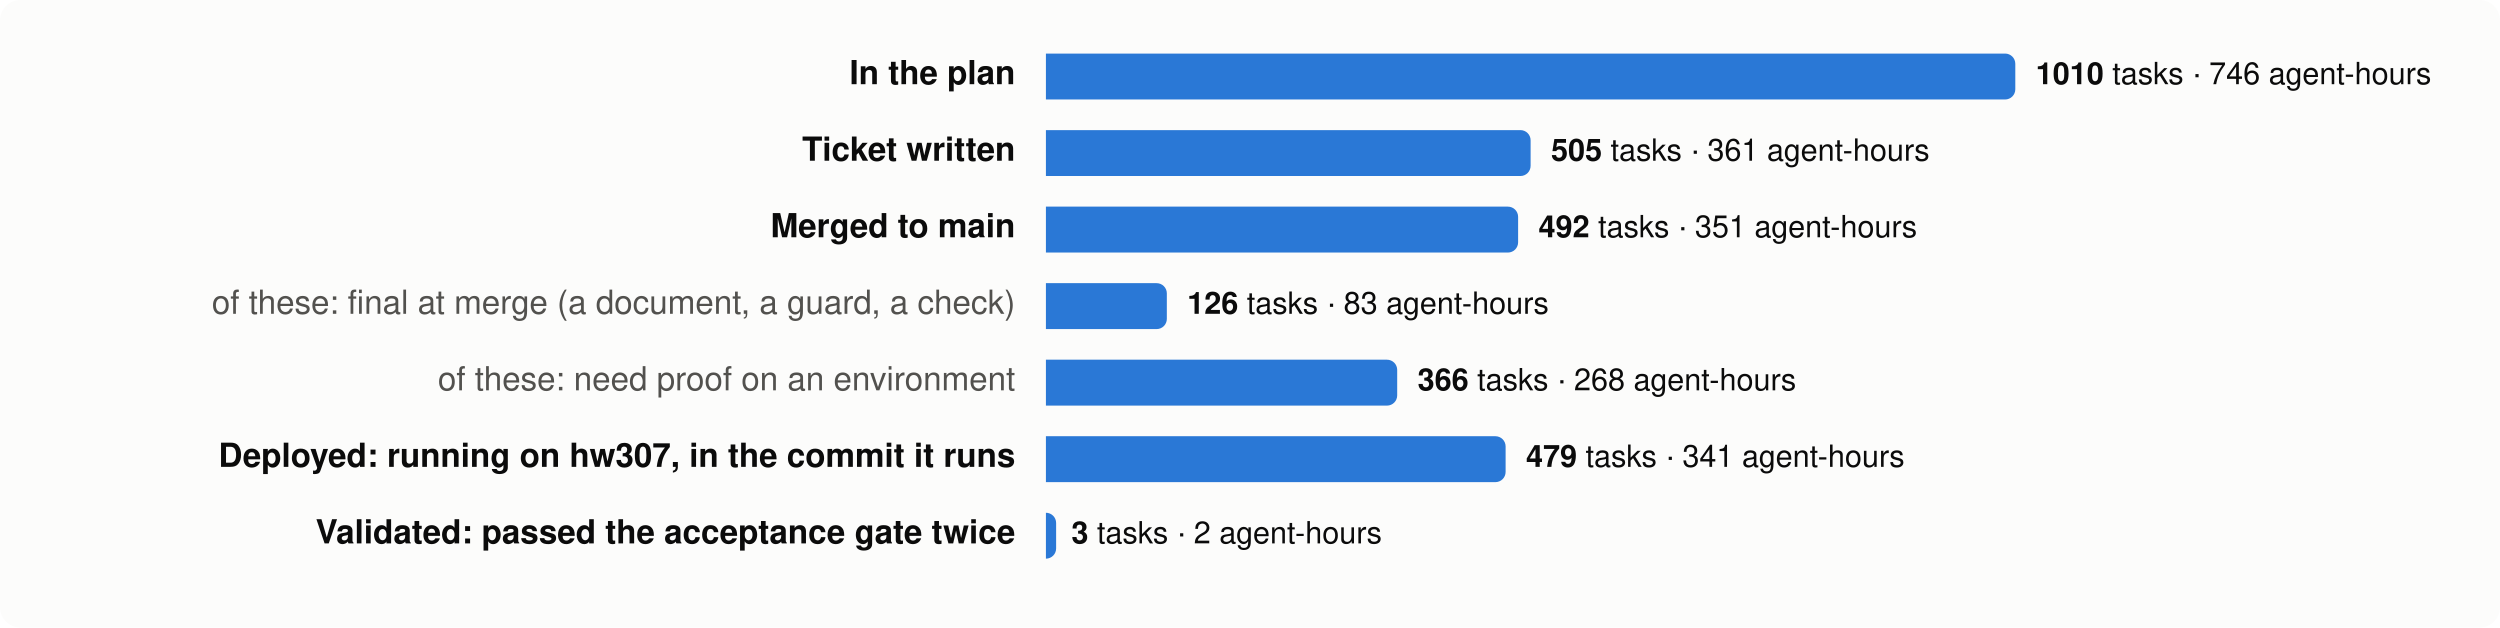
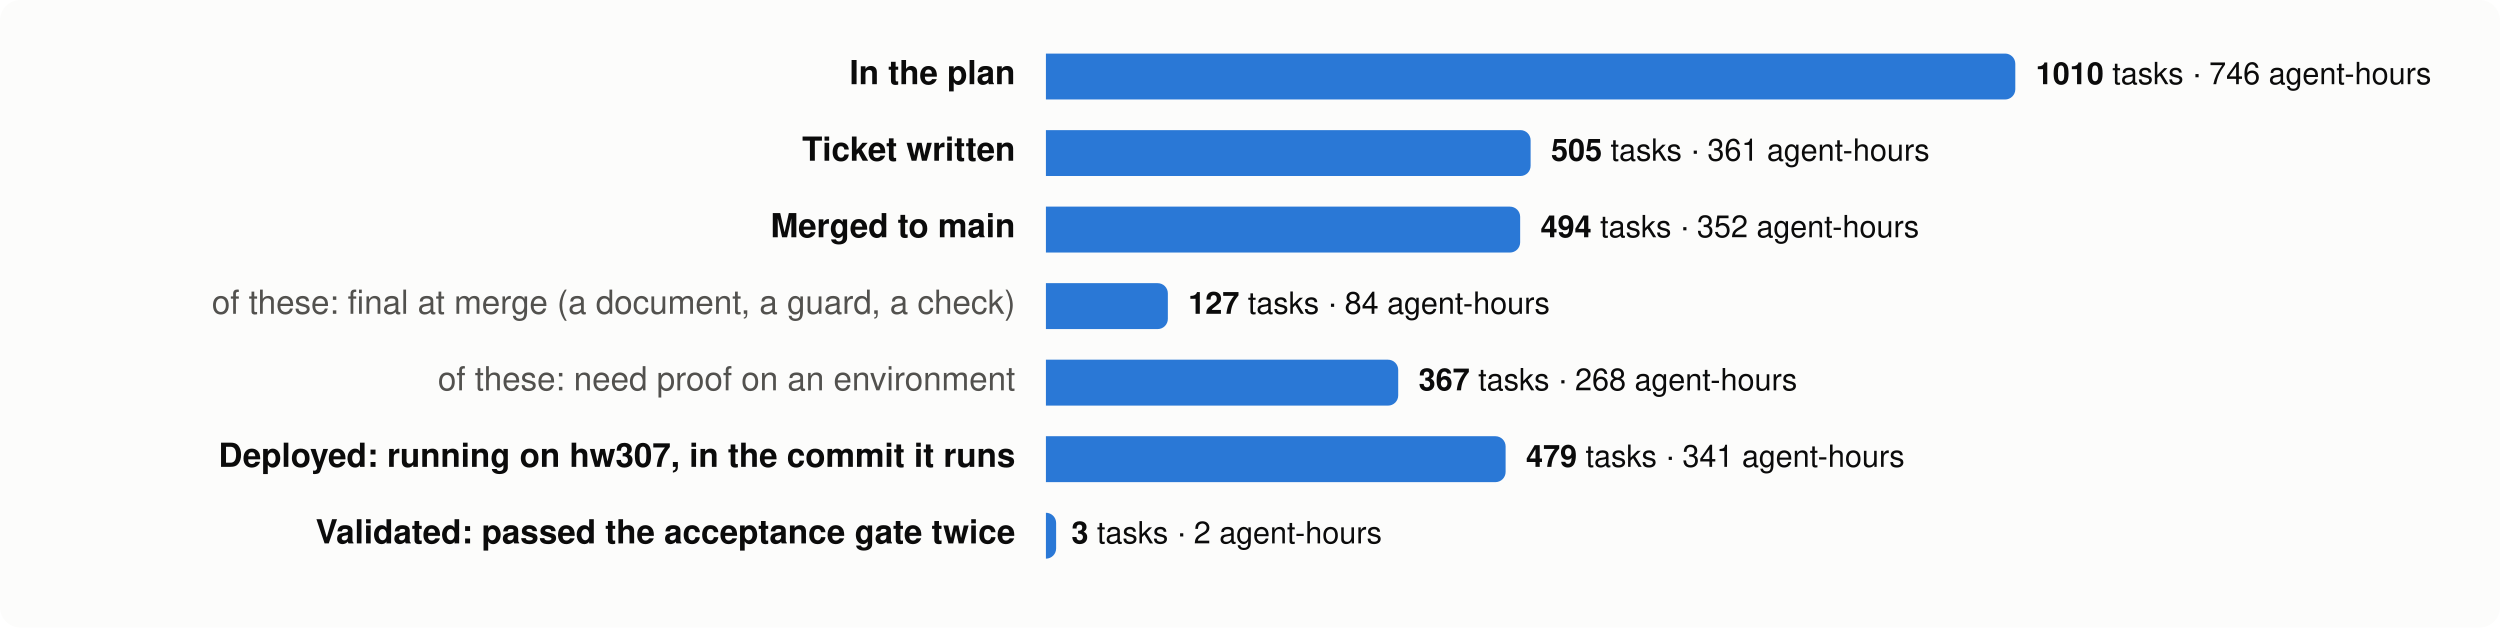
<svg xmlns="http://www.w3.org/2000/svg" viewBox="0 0 980 246" width="980" height="246" font-family="system-ui,-apple-system,Segoe UI,Helvetica,Arial,sans-serif" font-size="13">
  <rect width="980" height="246" rx="8" fill="#fcfcfb" />
  <text x="398" y="33" text-anchor="end" fill="#0b0b0b" font-weight="600">In the plan</text>
  <path d="M410,21 h376.0 a4,4 0 0 1 4,4 v10 a4,4 0 0 1 -4,4 h-376.0 z" fill="#2a78d6" />
  <text x="798.0" y="33" fill="#0b0b0b" font-size="12">
    <tspan font-weight="600">1010</tspan> tasks · 746 agent-hours</text>
  <text x="398" y="63" text-anchor="end" fill="#0b0b0b" font-weight="600">Ticket written</text>
  <path d="M410,51 h186.0 a4,4 0 0 1 4,4 v10 a4,4 0 0 1 -4,4 h-186.0 z" fill="#2a78d6" />
  <text x="608.0" y="63" fill="#0b0b0b" font-size="12">
    <tspan font-weight="600">505</tspan> tasks · 361 agent-hours</text>
  <text x="398" y="93" text-anchor="end" fill="#0b0b0b" font-weight="600">Merged to main</text>
-   <path d="M410,81 h181.1 a4,4 0 0 1 4,4 v10 a4,4 0 0 1 -4,4 h-181.1 z" fill="#2a78d6" />
-   <text x="603.1" y="93" fill="#0b0b0b" font-size="12">
-     <tspan font-weight="600">492</tspan> tasks · 351 agent-hours</text>
+   <path d="M410,81 h181.9 a4,4 0 0 1 4,4 v10 a4,4 0 0 1 -4,4 h-181.9 z" fill="#2a78d6" />
+   <text x="603.9" y="93" fill="#0b0b0b" font-size="12">
+     <tspan font-weight="600">494</tspan> tasks · 352 agent-hours</text>
  <text x="398" y="123" text-anchor="end" fill="#52514e" font-weight="400">of these: final at merge (a document, a guard, a check)</text>
-   <path d="M410,111 h43.4 a4,4 0 0 1 4,4 v10 a4,4 0 0 1 -4,4 h-43.4 z" fill="#2a78d6" />
-   <text x="465.4" y="123" fill="#0b0b0b" font-size="12">
-     <tspan font-weight="600">126</tspan> tasks · 83 agent-hours</text>
+   <path d="M410,111 h43.8 a4,4 0 0 1 4,4 v10 a4,4 0 0 1 -4,4 h-43.8 z" fill="#2a78d6" />
+   <text x="465.8" y="123" fill="#0b0b0b" font-size="12">
+     <tspan font-weight="600">127</tspan> tasks · 84 agent-hours</text>
  <text x="398" y="153" text-anchor="end" fill="#52514e" font-weight="400">of these: need proof on an environment</text>
-   <path d="M410,141 h133.7 a4,4 0 0 1 4,4 v10 a4,4 0 0 1 -4,4 h-133.7 z" fill="#2a78d6" />
-   <text x="555.7" y="153" fill="#0b0b0b" font-size="12">
-     <tspan font-weight="600">366</tspan> tasks · 268 agent-hours</text>
+   <path d="M410,141 h134.1 a4,4 0 0 1 4,4 v10 a4,4 0 0 1 -4,4 h-134.1 z" fill="#2a78d6" />
+   <text x="556.1" y="153" fill="#0b0b0b" font-size="12">
+     <tspan font-weight="600">367</tspan> tasks · 268 agent-hours</text>
  <text x="398" y="183" text-anchor="end" fill="#0b0b0b" font-weight="600">Deployed: running on hw307, in the commit it runs</text>
  <path d="M410,171 h176.2 a4,4 0 0 1 4,4 v10 a4,4 0 0 1 -4,4 h-176.2 z" fill="#2a78d6" />
  <text x="598.2" y="183" fill="#0b0b0b" font-size="12">
    <tspan font-weight="600">479</tspan> tasks · 341 agent-hours</text>
  <text x="398" y="213" text-anchor="end" fill="#0b0b0b" font-weight="600">Validated: passed the acceptance gate twice</text>
  <path d="M410,201 h0.0 a4,4 0 0 1 4,4 v10 a4,4 0 0 1 -4,4 h-0.0 z" fill="#2a78d6" />
  <text x="420.0" y="213" fill="#0b0b0b" font-size="12">
    <tspan font-weight="600">3</tspan> tasks · 2 agent-hours</text>
</svg>
